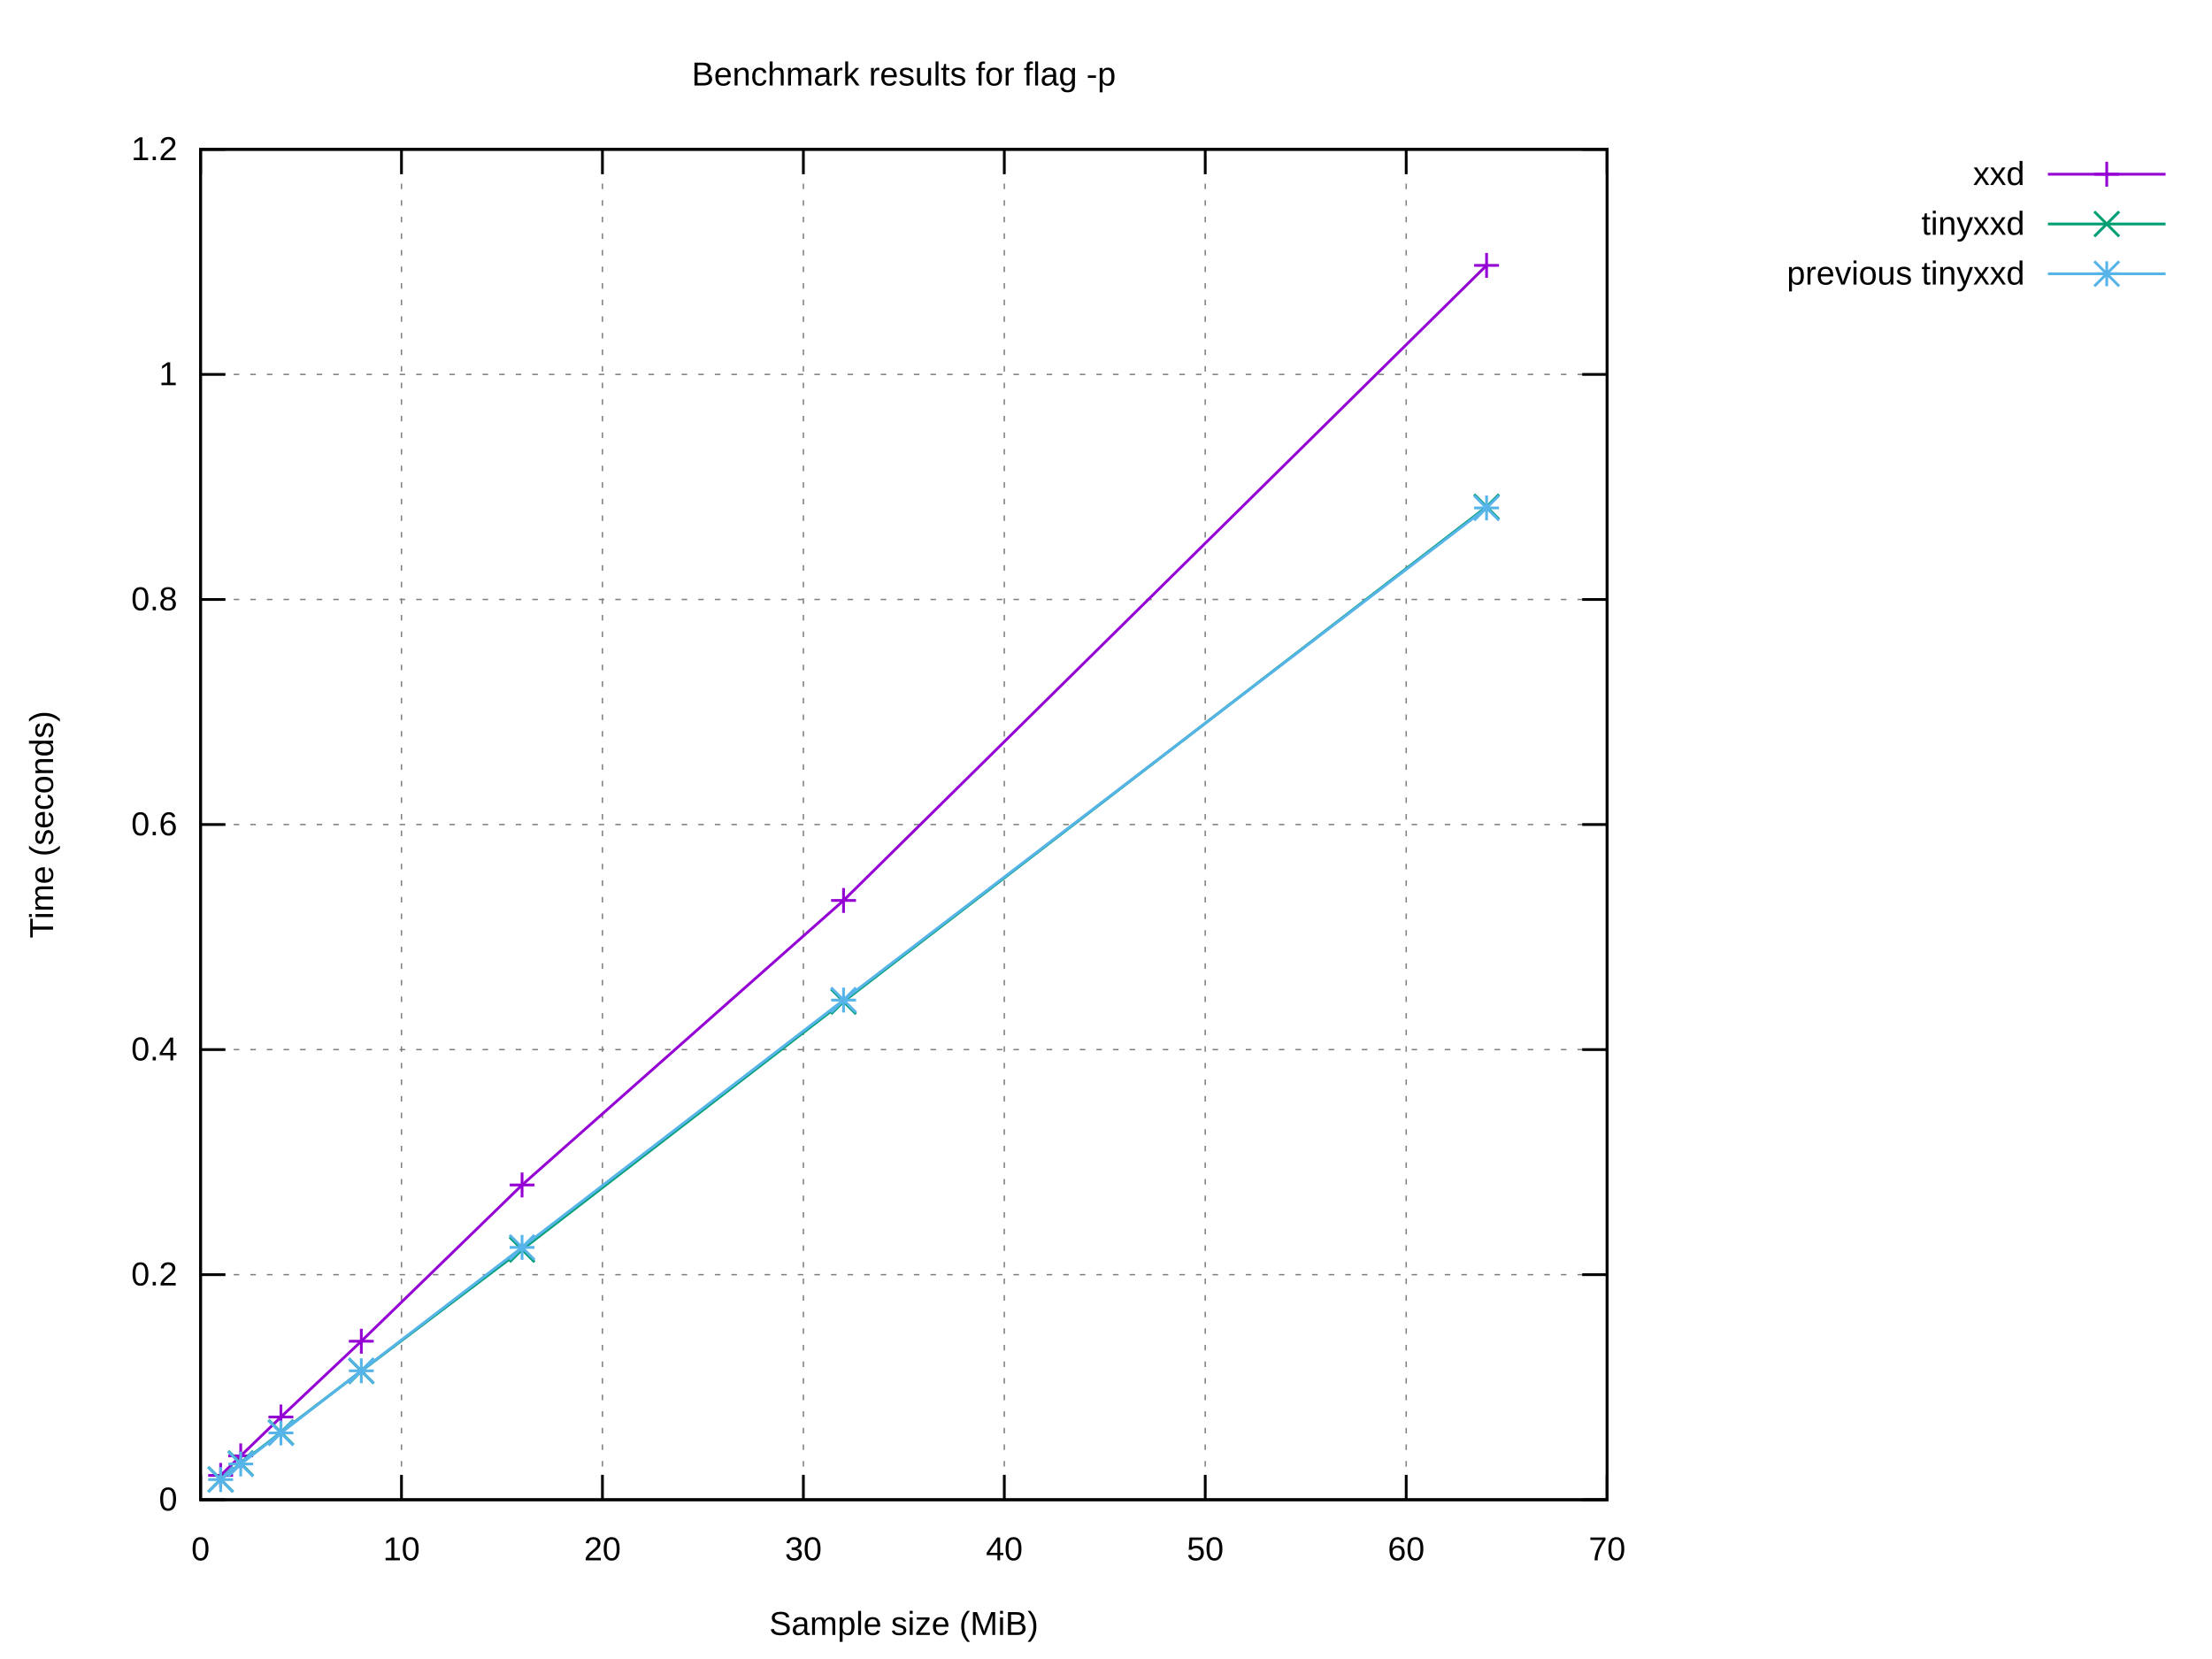
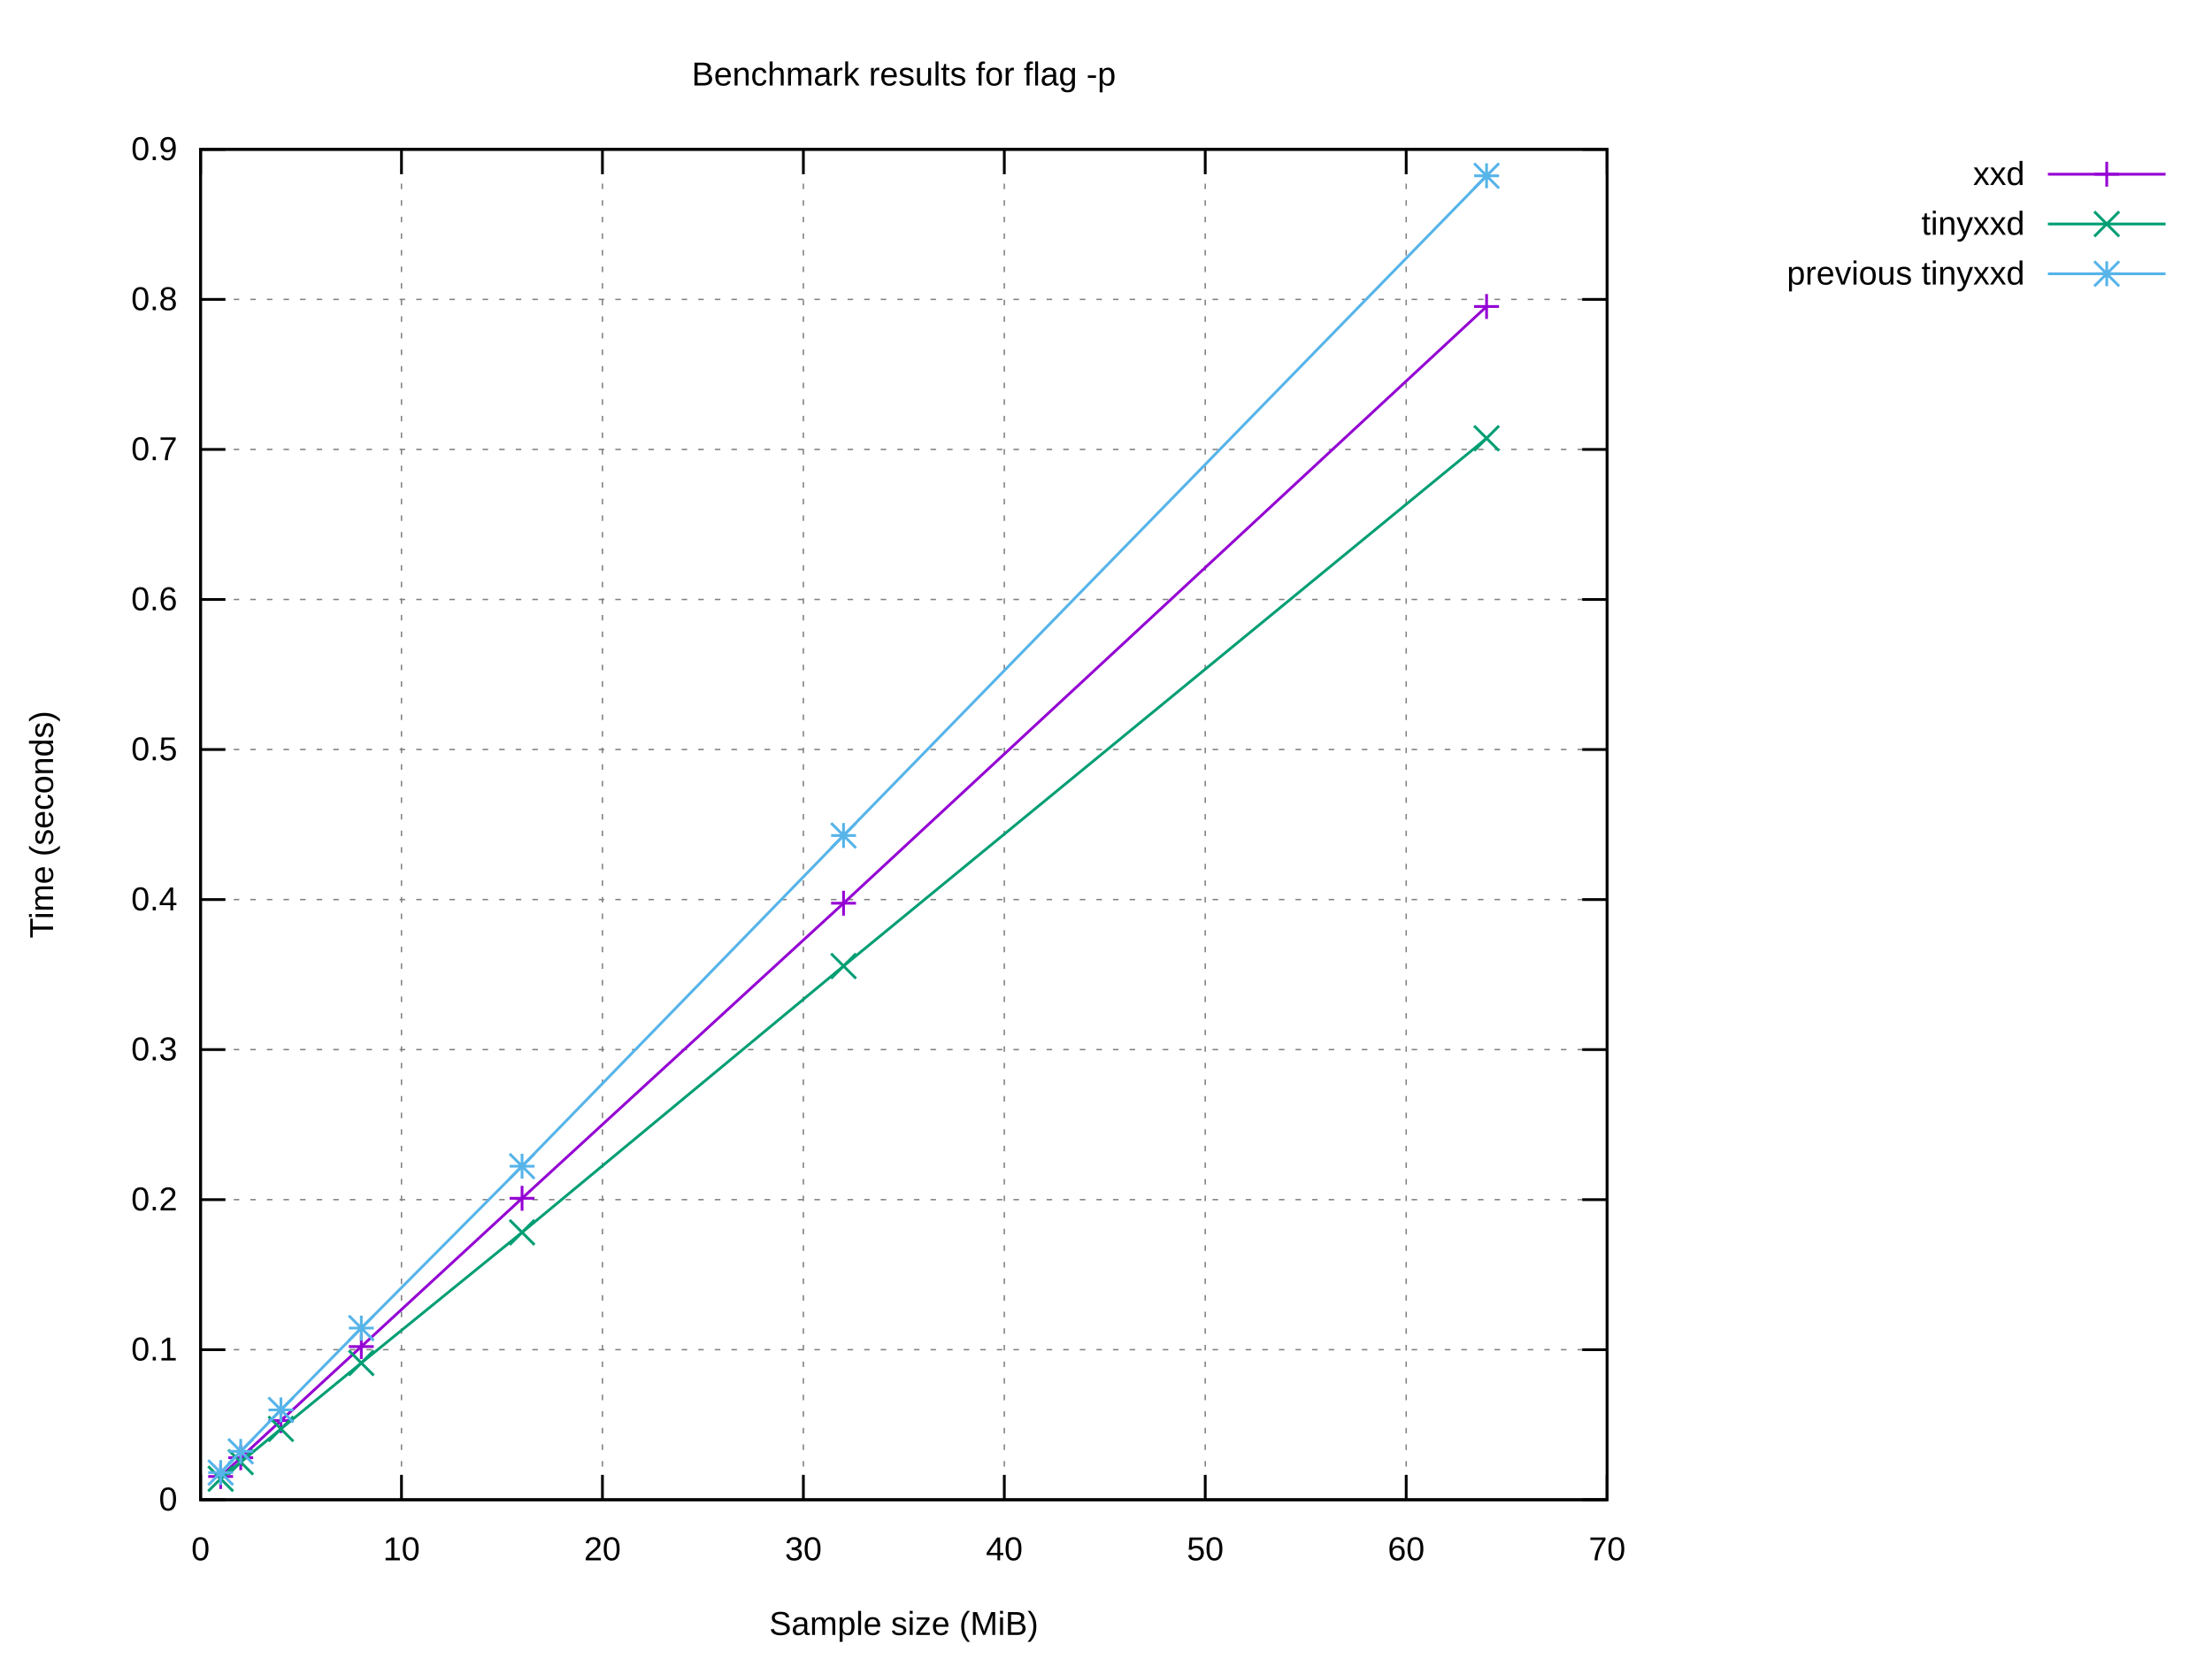
<svg xmlns="http://www.w3.org/2000/svg" xmlns:xlink="http://www.w3.org/1999/xlink" width="800" height="600" viewBox="0 0 800 600">
  <g id="gnuplot_canvas">
    <rect x="0" y="0" width="800" height="600" fill="#ffffff" />
    <defs>
      <circle id="gpDot" r="0.5" stroke-width="0.5" stroke="currentColor" />
      <path id="gpPt0" stroke-width="0.222" stroke="currentColor" d="M-1,0 h2 M0,-1 v2" />
      <path id="gpPt1" stroke-width="0.222" stroke="currentColor" d="M-1,-1 L1,1 M1,-1 L-1,1" />
      <path id="gpPt2" stroke-width="0.222" stroke="currentColor" d="M-1,0 L1,0 M0,-1 L0,1 M-1,-1 L1,1 M-1,1 L1,-1" />
      <rect id="gpPt3" stroke-width="0.222" stroke="currentColor" x="-1" y="-1" width="2" height="2" />
      <rect id="gpPt4" stroke-width="0.222" stroke="currentColor" fill="currentColor" x="-1" y="-1" width="2" height="2" />
      <circle id="gpPt5" stroke-width="0.222" stroke="currentColor" cx="0" cy="0" r="1" />
      <use xlink:href="#gpPt5" id="gpPt6" fill="currentColor" stroke="none" />
      <path id="gpPt7" stroke-width="0.222" stroke="currentColor" d="M0,-1.33 L-1.33,0.67 L1.33,0.67 z" />
      <use xlink:href="#gpPt7" id="gpPt8" fill="currentColor" stroke="none" />
      <use xlink:href="#gpPt7" id="gpPt9" stroke="currentColor" transform="rotate(180)" />
      <use xlink:href="#gpPt9" id="gpPt10" fill="currentColor" stroke="none" />
      <use xlink:href="#gpPt3" id="gpPt11" stroke="currentColor" transform="rotate(45)" />
      <use xlink:href="#gpPt11" id="gpPt12" fill="currentColor" stroke="none" />
      <path id="gpPt13" stroke-width="0.222" stroke="currentColor" d="M0,1.330 L1.265,0.411 L0.782,-1.067 L-0.782,-1.076 L-1.265,0.411 z" />
      <use xlink:href="#gpPt13" id="gpPt14" fill="currentColor" stroke="none" />
      <filter id="textbox" filterUnits="objectBoundingBox" x="0" y="0" height="1" width="1">
        <feFlood flood-color="#FFFFFF" flood-opacity="1" result="bgnd" />
        <feComposite in="SourceGraphic" in2="bgnd" operator="atop" />
      </filter>
      <filter id="greybox" filterUnits="objectBoundingBox" x="0" y="0" height="1" width="1">
        <feFlood flood-color="lightgrey" flood-opacity="1" result="grey" />
        <feComposite in="SourceGraphic" in2="grey" operator="atop" />
      </filter>
    </defs>
    <g fill="none" color="#FFFFFF" stroke="currentColor" stroke-width="1.00" stroke-linecap="butt" stroke-linejoin="miter">
</g>
    <g fill="none" color="black" stroke="currentColor" stroke-width="1.00" stroke-linecap="butt" stroke-linejoin="miter">
</g>
    <g fill="none" color="black" stroke="black" stroke-width="0.50" stroke-linecap="butt" stroke-linejoin="miter">
</g>
    <g fill="none" color="gray" stroke="currentColor" stroke-width="0.50" stroke-linecap="butt" stroke-linejoin="miter">
      <path stroke="gray" stroke-dasharray="2,4" class="gridline" d="M72.53,542.40 L581.24,542.40  " />
    </g>
    <g fill="none" color="gray" stroke="gray" stroke-width="1.00" stroke-linecap="butt" stroke-linejoin="miter">
</g>
    <g fill="none" color="black" stroke="currentColor" stroke-width="1.00" stroke-linecap="butt" stroke-linejoin="miter">
      <path stroke="black" d="M72.53,542.40 L81.53,542.40 M581.24,542.40 L572.24,542.40  " />
      <g transform="translate(64.14,546.30)" stroke="none" fill="black" font-family="Arial" font-size="12.00" text-anchor="end">
        <text>
          <tspan font-family="Arial"> 0</tspan>
        </text>
      </g>
    </g>
    <g fill="none" color="black" stroke="currentColor" stroke-width="1.00" stroke-linecap="butt" stroke-linejoin="miter">
</g>
    <g fill="none" color="black" stroke="black" stroke-width="0.50" stroke-linecap="butt" stroke-linejoin="miter">
</g>
    <g fill="none" color="gray" stroke="currentColor" stroke-width="0.50" stroke-linecap="butt" stroke-linejoin="miter">
-       <path stroke="gray" stroke-dasharray="2,4" class="gridline" d="M72.53,461.00 L581.24,461.00  " />
-     </g>
-     <g fill="none" color="gray" stroke="gray" stroke-width="1.00" stroke-linecap="butt" stroke-linejoin="miter">
- </g>
-     <g fill="none" color="black" stroke="currentColor" stroke-width="1.00" stroke-linecap="butt" stroke-linejoin="miter">
-       <path stroke="black" d="M72.53,461.00 L81.53,461.00 M581.24,461.00 L572.24,461.00  " />
-       <g transform="translate(64.14,464.90)" stroke="none" fill="black" font-family="Arial" font-size="12.00" text-anchor="end">
+       <path stroke="gray" stroke-dasharray="2,4" class="gridline" d="M72.53,488.13 L581.24,488.13  " />
+     </g>
+     <g fill="none" color="gray" stroke="gray" stroke-width="1.00" stroke-linecap="butt" stroke-linejoin="miter">
+ </g>
+     <g fill="none" color="black" stroke="currentColor" stroke-width="1.00" stroke-linecap="butt" stroke-linejoin="miter">
+       <path stroke="black" d="M72.53,488.13 L81.53,488.13 M581.24,488.13 L572.24,488.13  " />
+       <g transform="translate(64.14,492.03)" stroke="none" fill="black" font-family="Arial" font-size="12.00" text-anchor="end">
+         <text>
+           <tspan font-family="Arial"> 0.1</tspan>
+         </text>
+       </g>
+     </g>
+     <g fill="none" color="black" stroke="currentColor" stroke-width="1.00" stroke-linecap="butt" stroke-linejoin="miter">
+ </g>
+     <g fill="none" color="black" stroke="black" stroke-width="0.50" stroke-linecap="butt" stroke-linejoin="miter">
+ </g>
+     <g fill="none" color="gray" stroke="currentColor" stroke-width="0.50" stroke-linecap="butt" stroke-linejoin="miter">
+       <path stroke="gray" stroke-dasharray="2,4" class="gridline" d="M72.53,433.87 L581.24,433.87  " />
+     </g>
+     <g fill="none" color="gray" stroke="gray" stroke-width="1.00" stroke-linecap="butt" stroke-linejoin="miter">
+ </g>
+     <g fill="none" color="black" stroke="currentColor" stroke-width="1.00" stroke-linecap="butt" stroke-linejoin="miter">
+       <path stroke="black" d="M72.53,433.87 L81.53,433.87 M581.24,433.87 L572.24,433.87  " />
+       <g transform="translate(64.14,437.77)" stroke="none" fill="black" font-family="Arial" font-size="12.00" text-anchor="end">
        <text>
          <tspan font-family="Arial"> 0.2</tspan>
        </text>
      </g>
    </g>
    <g fill="none" color="black" stroke="currentColor" stroke-width="1.00" stroke-linecap="butt" stroke-linejoin="miter">
</g>
    <g fill="none" color="black" stroke="black" stroke-width="0.50" stroke-linecap="butt" stroke-linejoin="miter">
</g>
    <g fill="none" color="gray" stroke="currentColor" stroke-width="0.50" stroke-linecap="butt" stroke-linejoin="miter">
      <path stroke="gray" stroke-dasharray="2,4" class="gridline" d="M72.53,379.60 L581.24,379.60  " />
    </g>
    <g fill="none" color="gray" stroke="gray" stroke-width="1.00" stroke-linecap="butt" stroke-linejoin="miter">
</g>
    <g fill="none" color="black" stroke="currentColor" stroke-width="1.00" stroke-linecap="butt" stroke-linejoin="miter">
      <path stroke="black" d="M72.53,379.60 L81.53,379.60 M581.24,379.60 L572.24,379.60  " />
      <g transform="translate(64.14,383.50)" stroke="none" fill="black" font-family="Arial" font-size="12.00" text-anchor="end">
        <text>
+           <tspan font-family="Arial"> 0.3</tspan>
+         </text>
+       </g>
+     </g>
+     <g fill="none" color="black" stroke="currentColor" stroke-width="1.00" stroke-linecap="butt" stroke-linejoin="miter">
+ </g>
+     <g fill="none" color="black" stroke="black" stroke-width="0.50" stroke-linecap="butt" stroke-linejoin="miter">
+ </g>
+     <g fill="none" color="gray" stroke="currentColor" stroke-width="0.50" stroke-linecap="butt" stroke-linejoin="miter">
+       <path stroke="gray" stroke-dasharray="2,4" class="gridline" d="M72.53,325.34 L581.24,325.34  " />
+     </g>
+     <g fill="none" color="gray" stroke="gray" stroke-width="1.00" stroke-linecap="butt" stroke-linejoin="miter">
+ </g>
+     <g fill="none" color="black" stroke="currentColor" stroke-width="1.00" stroke-linecap="butt" stroke-linejoin="miter">
+       <path stroke="black" d="M72.53,325.34 L81.53,325.34 M581.24,325.34 L572.24,325.34  " />
+       <g transform="translate(64.14,329.24)" stroke="none" fill="black" font-family="Arial" font-size="12.00" text-anchor="end">
+         <text>
          <tspan font-family="Arial"> 0.4</tspan>
        </text>
      </g>
    </g>
    <g fill="none" color="black" stroke="currentColor" stroke-width="1.00" stroke-linecap="butt" stroke-linejoin="miter">
</g>
    <g fill="none" color="black" stroke="black" stroke-width="0.50" stroke-linecap="butt" stroke-linejoin="miter">
</g>
    <g fill="none" color="gray" stroke="currentColor" stroke-width="0.50" stroke-linecap="butt" stroke-linejoin="miter">
-       <path stroke="gray" stroke-dasharray="2,4" class="gridline" d="M72.53,298.20 L581.24,298.20  " />
-     </g>
-     <g fill="none" color="gray" stroke="gray" stroke-width="1.00" stroke-linecap="butt" stroke-linejoin="miter">
- </g>
-     <g fill="none" color="black" stroke="currentColor" stroke-width="1.00" stroke-linecap="butt" stroke-linejoin="miter">
-       <path stroke="black" d="M72.53,298.20 L81.53,298.20 M581.24,298.20 L572.24,298.20  " />
-       <g transform="translate(64.14,302.10)" stroke="none" fill="black" font-family="Arial" font-size="12.00" text-anchor="end">
-         <text>
-           <tspan font-family="Arial"> 0.6</tspan>
+       <path stroke="gray" stroke-dasharray="2,4" class="gridline" d="M72.53,271.07 L581.24,271.07  " />
+     </g>
+     <g fill="none" color="gray" stroke="gray" stroke-width="1.00" stroke-linecap="butt" stroke-linejoin="miter">
+ </g>
+     <g fill="none" color="black" stroke="currentColor" stroke-width="1.00" stroke-linecap="butt" stroke-linejoin="miter">
+       <path stroke="black" d="M72.53,271.07 L81.53,271.07 M581.24,271.07 L572.24,271.07  " />
+       <g transform="translate(64.14,274.97)" stroke="none" fill="black" font-family="Arial" font-size="12.00" text-anchor="end">
+         <text>
+           <tspan font-family="Arial"> 0.5</tspan>
        </text>
      </g>
    </g>
    <g fill="none" color="black" stroke="currentColor" stroke-width="1.00" stroke-linecap="butt" stroke-linejoin="miter">
</g>
    <g fill="none" color="black" stroke="black" stroke-width="0.50" stroke-linecap="butt" stroke-linejoin="miter">
</g>
    <g fill="none" color="gray" stroke="currentColor" stroke-width="0.50" stroke-linecap="butt" stroke-linejoin="miter">
      <path stroke="gray" stroke-dasharray="2,4" class="gridline" d="M72.53,216.81 L581.24,216.81  " />
    </g>
    <g fill="none" color="gray" stroke="gray" stroke-width="1.00" stroke-linecap="butt" stroke-linejoin="miter">
</g>
    <g fill="none" color="black" stroke="currentColor" stroke-width="1.00" stroke-linecap="butt" stroke-linejoin="miter">
      <path stroke="black" d="M72.53,216.81 L81.53,216.81 M581.24,216.81 L572.24,216.81  " />
      <g transform="translate(64.14,220.71)" stroke="none" fill="black" font-family="Arial" font-size="12.00" text-anchor="end">
        <text>
+           <tspan font-family="Arial"> 0.6</tspan>
+         </text>
+       </g>
+     </g>
+     <g fill="none" color="black" stroke="currentColor" stroke-width="1.00" stroke-linecap="butt" stroke-linejoin="miter">
+ </g>
+     <g fill="none" color="black" stroke="black" stroke-width="0.50" stroke-linecap="butt" stroke-linejoin="miter">
+ </g>
+     <g fill="none" color="gray" stroke="currentColor" stroke-width="0.50" stroke-linecap="butt" stroke-linejoin="miter">
+       <path stroke="gray" stroke-dasharray="2,4" class="gridline" d="M72.53,162.54 L581.24,162.54  " />
+     </g>
+     <g fill="none" color="gray" stroke="gray" stroke-width="1.00" stroke-linecap="butt" stroke-linejoin="miter">
+ </g>
+     <g fill="none" color="black" stroke="currentColor" stroke-width="1.00" stroke-linecap="butt" stroke-linejoin="miter">
+       <path stroke="black" d="M72.53,162.54 L81.53,162.54 M581.24,162.54 L572.24,162.54  " />
+       <g transform="translate(64.14,166.44)" stroke="none" fill="black" font-family="Arial" font-size="12.00" text-anchor="end">
+         <text>
+           <tspan font-family="Arial"> 0.7</tspan>
+         </text>
+       </g>
+     </g>
+     <g fill="none" color="black" stroke="currentColor" stroke-width="1.00" stroke-linecap="butt" stroke-linejoin="miter">
+ </g>
+     <g fill="none" color="black" stroke="black" stroke-width="0.50" stroke-linecap="butt" stroke-linejoin="miter">
+ </g>
+     <g fill="none" color="gray" stroke="currentColor" stroke-width="0.50" stroke-linecap="butt" stroke-linejoin="miter">
+       <path stroke="gray" stroke-dasharray="2,4" class="gridline" d="M72.53,108.28 L581.24,108.28  " />
+     </g>
+     <g fill="none" color="gray" stroke="gray" stroke-width="1.00" stroke-linecap="butt" stroke-linejoin="miter">
+ </g>
+     <g fill="none" color="black" stroke="currentColor" stroke-width="1.00" stroke-linecap="butt" stroke-linejoin="miter">
+       <path stroke="black" d="M72.53,108.28 L81.53,108.28 M581.24,108.28 L572.24,108.28  " />
+       <g transform="translate(64.14,112.18)" stroke="none" fill="black" font-family="Arial" font-size="12.00" text-anchor="end">
+         <text>
          <tspan font-family="Arial"> 0.8</tspan>
-         </text>
-       </g>
-     </g>
-     <g fill="none" color="black" stroke="currentColor" stroke-width="1.00" stroke-linecap="butt" stroke-linejoin="miter">
- </g>
-     <g fill="none" color="black" stroke="black" stroke-width="0.50" stroke-linecap="butt" stroke-linejoin="miter">
- </g>
-     <g fill="none" color="gray" stroke="currentColor" stroke-width="0.50" stroke-linecap="butt" stroke-linejoin="miter">
-       <path stroke="gray" stroke-dasharray="2,4" class="gridline" d="M72.53,135.41 L581.24,135.41  " />
-     </g>
-     <g fill="none" color="gray" stroke="gray" stroke-width="1.00" stroke-linecap="butt" stroke-linejoin="miter">
- </g>
-     <g fill="none" color="black" stroke="currentColor" stroke-width="1.00" stroke-linecap="butt" stroke-linejoin="miter">
-       <path stroke="black" d="M72.53,135.41 L81.53,135.41 M581.24,135.41 L572.24,135.41  " />
-       <g transform="translate(64.14,139.31)" stroke="none" fill="black" font-family="Arial" font-size="12.00" text-anchor="end">
-         <text>
-           <tspan font-family="Arial"> 1</tspan>
        </text>
      </g>
    </g>
    <g fill="none" color="black" stroke="currentColor" stroke-width="1.00" stroke-linecap="butt" stroke-linejoin="miter">
</g>
    <g fill="none" color="black" stroke="black" stroke-width="0.50" stroke-linecap="butt" stroke-linejoin="miter">
</g>
    <g fill="none" color="gray" stroke="currentColor" stroke-width="0.50" stroke-linecap="butt" stroke-linejoin="miter">
      <path stroke="gray" stroke-dasharray="2,4" class="gridline" d="M72.53,54.01 L581.24,54.01  " />
    </g>
    <g fill="none" color="gray" stroke="gray" stroke-width="1.00" stroke-linecap="butt" stroke-linejoin="miter">
</g>
    <g fill="none" color="black" stroke="currentColor" stroke-width="1.00" stroke-linecap="butt" stroke-linejoin="miter">
      <path stroke="black" d="M72.53,54.01 L81.53,54.01 M581.24,54.01 L572.24,54.01  " />
      <g transform="translate(64.14,57.91)" stroke="none" fill="black" font-family="Arial" font-size="12.00" text-anchor="end">
        <text>
-           <tspan font-family="Arial"> 1.2</tspan>
+           <tspan font-family="Arial"> 0.9</tspan>
        </text>
      </g>
    </g>
    <g fill="none" color="black" stroke="currentColor" stroke-width="1.00" stroke-linecap="butt" stroke-linejoin="miter">
</g>
    <g fill="none" color="black" stroke="black" stroke-width="0.50" stroke-linecap="butt" stroke-linejoin="miter">
</g>
    <g fill="none" color="gray" stroke="currentColor" stroke-width="0.50" stroke-linecap="butt" stroke-linejoin="miter">
      <path stroke="gray" stroke-dasharray="2,4" class="gridline" d="M72.53,542.40 L72.53,54.01  " />
    </g>
    <g fill="none" color="gray" stroke="gray" stroke-width="1.00" stroke-linecap="butt" stroke-linejoin="miter">
</g>
    <g fill="none" color="black" stroke="currentColor" stroke-width="1.00" stroke-linecap="butt" stroke-linejoin="miter">
      <path stroke="black" d="M72.53,542.40 L72.53,533.40 M72.53,54.01 L72.53,63.01  " />
      <g transform="translate(72.53,564.30)" stroke="none" fill="black" font-family="Arial" font-size="12.00" text-anchor="middle">
        <text>
          <tspan font-family="Arial"> 0</tspan>
        </text>
      </g>
    </g>
    <g fill="none" color="black" stroke="currentColor" stroke-width="1.00" stroke-linecap="butt" stroke-linejoin="miter">
</g>
    <g fill="none" color="black" stroke="black" stroke-width="0.50" stroke-linecap="butt" stroke-linejoin="miter">
</g>
    <g fill="none" color="gray" stroke="currentColor" stroke-width="0.50" stroke-linecap="butt" stroke-linejoin="miter">
      <path stroke="gray" stroke-dasharray="2,4" class="gridline" d="M145.20,542.40 L145.20,54.01  " />
    </g>
    <g fill="none" color="gray" stroke="gray" stroke-width="1.00" stroke-linecap="butt" stroke-linejoin="miter">
</g>
    <g fill="none" color="black" stroke="currentColor" stroke-width="1.00" stroke-linecap="butt" stroke-linejoin="miter">
      <path stroke="black" d="M145.20,542.40 L145.20,533.40 M145.20,54.01 L145.20,63.01  " />
      <g transform="translate(145.20,564.30)" stroke="none" fill="black" font-family="Arial" font-size="12.00" text-anchor="middle">
        <text>
          <tspan font-family="Arial"> 10</tspan>
        </text>
      </g>
    </g>
    <g fill="none" color="black" stroke="currentColor" stroke-width="1.00" stroke-linecap="butt" stroke-linejoin="miter">
</g>
    <g fill="none" color="black" stroke="black" stroke-width="0.50" stroke-linecap="butt" stroke-linejoin="miter">
</g>
    <g fill="none" color="gray" stroke="currentColor" stroke-width="0.50" stroke-linecap="butt" stroke-linejoin="miter">
      <path stroke="gray" stroke-dasharray="2,4" class="gridline" d="M217.88,542.40 L217.88,54.01  " />
    </g>
    <g fill="none" color="gray" stroke="gray" stroke-width="1.00" stroke-linecap="butt" stroke-linejoin="miter">
</g>
    <g fill="none" color="black" stroke="currentColor" stroke-width="1.00" stroke-linecap="butt" stroke-linejoin="miter">
      <path stroke="black" d="M217.88,542.40 L217.88,533.40 M217.88,54.01 L217.88,63.01  " />
      <g transform="translate(217.88,564.30)" stroke="none" fill="black" font-family="Arial" font-size="12.00" text-anchor="middle">
        <text>
          <tspan font-family="Arial"> 20</tspan>
        </text>
      </g>
    </g>
    <g fill="none" color="black" stroke="currentColor" stroke-width="1.00" stroke-linecap="butt" stroke-linejoin="miter">
</g>
    <g fill="none" color="black" stroke="black" stroke-width="0.50" stroke-linecap="butt" stroke-linejoin="miter">
</g>
    <g fill="none" color="gray" stroke="currentColor" stroke-width="0.50" stroke-linecap="butt" stroke-linejoin="miter">
      <path stroke="gray" stroke-dasharray="2,4" class="gridline" d="M290.55,542.40 L290.55,54.01  " />
    </g>
    <g fill="none" color="gray" stroke="gray" stroke-width="1.00" stroke-linecap="butt" stroke-linejoin="miter">
</g>
    <g fill="none" color="black" stroke="currentColor" stroke-width="1.00" stroke-linecap="butt" stroke-linejoin="miter">
      <path stroke="black" d="M290.55,542.40 L290.55,533.40 M290.55,54.01 L290.55,63.01  " />
      <g transform="translate(290.55,564.30)" stroke="none" fill="black" font-family="Arial" font-size="12.00" text-anchor="middle">
        <text>
          <tspan font-family="Arial"> 30</tspan>
        </text>
      </g>
    </g>
    <g fill="none" color="black" stroke="currentColor" stroke-width="1.00" stroke-linecap="butt" stroke-linejoin="miter">
</g>
    <g fill="none" color="black" stroke="black" stroke-width="0.50" stroke-linecap="butt" stroke-linejoin="miter">
</g>
    <g fill="none" color="gray" stroke="currentColor" stroke-width="0.50" stroke-linecap="butt" stroke-linejoin="miter">
      <path stroke="gray" stroke-dasharray="2,4" class="gridline" d="M363.22,542.40 L363.22,54.01  " />
    </g>
    <g fill="none" color="gray" stroke="gray" stroke-width="1.00" stroke-linecap="butt" stroke-linejoin="miter">
</g>
    <g fill="none" color="black" stroke="currentColor" stroke-width="1.00" stroke-linecap="butt" stroke-linejoin="miter">
      <path stroke="black" d="M363.22,542.40 L363.22,533.40 M363.22,54.01 L363.22,63.01  " />
      <g transform="translate(363.22,564.30)" stroke="none" fill="black" font-family="Arial" font-size="12.00" text-anchor="middle">
        <text>
          <tspan font-family="Arial"> 40</tspan>
        </text>
      </g>
    </g>
    <g fill="none" color="black" stroke="currentColor" stroke-width="1.00" stroke-linecap="butt" stroke-linejoin="miter">
</g>
    <g fill="none" color="black" stroke="black" stroke-width="0.50" stroke-linecap="butt" stroke-linejoin="miter">
</g>
    <g fill="none" color="gray" stroke="currentColor" stroke-width="0.50" stroke-linecap="butt" stroke-linejoin="miter">
      <path stroke="gray" stroke-dasharray="2,4" class="gridline" d="M435.89,542.40 L435.89,54.01  " />
    </g>
    <g fill="none" color="gray" stroke="gray" stroke-width="1.00" stroke-linecap="butt" stroke-linejoin="miter">
</g>
    <g fill="none" color="black" stroke="currentColor" stroke-width="1.00" stroke-linecap="butt" stroke-linejoin="miter">
      <path stroke="black" d="M435.89,542.40 L435.89,533.40 M435.89,54.01 L435.89,63.01  " />
      <g transform="translate(435.89,564.30)" stroke="none" fill="black" font-family="Arial" font-size="12.00" text-anchor="middle">
        <text>
          <tspan font-family="Arial"> 50</tspan>
        </text>
      </g>
    </g>
    <g fill="none" color="black" stroke="currentColor" stroke-width="1.00" stroke-linecap="butt" stroke-linejoin="miter">
</g>
    <g fill="none" color="black" stroke="black" stroke-width="0.50" stroke-linecap="butt" stroke-linejoin="miter">
</g>
    <g fill="none" color="gray" stroke="currentColor" stroke-width="0.50" stroke-linecap="butt" stroke-linejoin="miter">
      <path stroke="gray" stroke-dasharray="2,4" class="gridline" d="M508.57,542.40 L508.57,54.01  " />
    </g>
    <g fill="none" color="gray" stroke="gray" stroke-width="1.00" stroke-linecap="butt" stroke-linejoin="miter">
</g>
    <g fill="none" color="black" stroke="currentColor" stroke-width="1.00" stroke-linecap="butt" stroke-linejoin="miter">
      <path stroke="black" d="M508.57,542.40 L508.57,533.40 M508.57,54.01 L508.57,63.01  " />
      <g transform="translate(508.57,564.30)" stroke="none" fill="black" font-family="Arial" font-size="12.00" text-anchor="middle">
        <text>
          <tspan font-family="Arial"> 60</tspan>
        </text>
      </g>
    </g>
    <g fill="none" color="black" stroke="currentColor" stroke-width="1.00" stroke-linecap="butt" stroke-linejoin="miter">
</g>
    <g fill="none" color="black" stroke="black" stroke-width="0.50" stroke-linecap="butt" stroke-linejoin="miter">
</g>
    <g fill="none" color="gray" stroke="currentColor" stroke-width="0.50" stroke-linecap="butt" stroke-linejoin="miter">
      <path stroke="gray" stroke-dasharray="2,4" class="gridline" d="M581.24,542.40 L581.24,54.01  " />
    </g>
    <g fill="none" color="gray" stroke="gray" stroke-width="1.00" stroke-linecap="butt" stroke-linejoin="miter">
</g>
    <g fill="none" color="black" stroke="currentColor" stroke-width="1.00" stroke-linecap="butt" stroke-linejoin="miter">
      <path stroke="black" d="M581.24,542.40 L581.24,533.40 M581.24,54.01 L581.24,63.01  " />
      <g transform="translate(581.24,564.30)" stroke="none" fill="black" font-family="Arial" font-size="12.00" text-anchor="middle">
        <text>
          <tspan font-family="Arial"> 70</tspan>
        </text>
      </g>
    </g>
    <g fill="none" color="black" stroke="currentColor" stroke-width="1.00" stroke-linecap="butt" stroke-linejoin="miter">
</g>
    <g fill="none" color="black" stroke="currentColor" stroke-width="1.00" stroke-linecap="butt" stroke-linejoin="miter">
      <path stroke="black" d="M72.53,54.01 L72.53,542.40 L581.24,542.40 L581.24,54.01 L72.53,54.01 Z  " />
    </g>
    <g fill="none" color="black" stroke="currentColor" stroke-width="1.00" stroke-linecap="butt" stroke-linejoin="miter">
</g>
    <g id="gnuplot_plot_1">
      <g fill="none" color="black" stroke="currentColor" stroke-width="1.00" stroke-linecap="butt" stroke-linejoin="miter">
        <g transform="translate(732.26,66.91)" stroke="none" fill="black" font-family="Arial" font-size="12.00" text-anchor="end">
          <text>
            <tspan font-family="Arial">xxd</tspan>
          </text>
        </g>
      </g>
      <g fill="none" color="black" stroke="currentColor" stroke-width="1.00" stroke-linecap="butt" stroke-linejoin="miter">
-         <path stroke="rgb(148,   0, 211)" d="M740.65,63.01 L783.21,63.01 M537.64,95.98 L305.08,325.66 L188.81,428.56 L130.67,485.07 L101.60,512.48 L87.06,526.53   L79.80,533.60  " />
-         <use xlink:href="#gpPt0" transform="translate(537.64,95.98) scale(4.50)" color="rgb(148,   0, 211)" />
-         <use xlink:href="#gpPt0" transform="translate(305.08,325.66) scale(4.50)" color="rgb(148,   0, 211)" />
-         <use xlink:href="#gpPt0" transform="translate(188.81,428.56) scale(4.50)" color="rgb(148,   0, 211)" />
-         <use xlink:href="#gpPt0" transform="translate(130.67,485.07) scale(4.50)" color="rgb(148,   0, 211)" />
-         <use xlink:href="#gpPt0" transform="translate(101.60,512.48) scale(4.50)" color="rgb(148,   0, 211)" />
-         <use xlink:href="#gpPt0" transform="translate(87.06,526.53) scale(4.50)" color="rgb(148,   0, 211)" />
-         <use xlink:href="#gpPt0" transform="translate(79.80,533.60) scale(4.50)" color="rgb(148,   0, 211)" />
+         <path stroke="rgb(148,   0, 211)" d="M740.65,63.01 L783.21,63.01 M537.64,110.85 L305.08,326.66 L188.81,433.38 L130.67,487.01 L101.60,513.77 L87.06,527.20   L79.80,534.00  " />
+         <use xlink:href="#gpPt0" transform="translate(537.64,110.85) scale(4.50)" color="rgb(148,   0, 211)" />
+         <use xlink:href="#gpPt0" transform="translate(305.08,326.66) scale(4.50)" color="rgb(148,   0, 211)" />
+         <use xlink:href="#gpPt0" transform="translate(188.81,433.38) scale(4.50)" color="rgb(148,   0, 211)" />
+         <use xlink:href="#gpPt0" transform="translate(130.67,487.01) scale(4.50)" color="rgb(148,   0, 211)" />
+         <use xlink:href="#gpPt0" transform="translate(101.60,513.77) scale(4.50)" color="rgb(148,   0, 211)" />
+         <use xlink:href="#gpPt0" transform="translate(87.06,527.20) scale(4.50)" color="rgb(148,   0, 211)" />
+         <use xlink:href="#gpPt0" transform="translate(79.80,534.00) scale(4.50)" color="rgb(148,   0, 211)" />
        <use xlink:href="#gpPt0" transform="translate(761.93,63.01) scale(4.50)" color="rgb(148,   0, 211)" />
      </g>
    </g>
    <g id="gnuplot_plot_2">
      <g fill="none" color="black" stroke="currentColor" stroke-width="1.00" stroke-linecap="butt" stroke-linejoin="miter">
        <g transform="translate(732.26,84.91)" stroke="none" fill="black" font-family="Arial" font-size="12.00" text-anchor="end">
          <text>
            <tspan font-family="Arial">tinyxxd</tspan>
          </text>
        </g>
      </g>
      <g fill="none" color="black" stroke="currentColor" stroke-width="1.00" stroke-linecap="butt" stroke-linejoin="miter">
-         <path stroke="rgb(  0, 158, 115)" d="M740.65,81.01 L783.21,81.01 M537.64,183.28 L305.08,362.23 L188.81,451.93 L130.67,495.84 L101.60,518.03 L87.06,529.28   L79.80,535.04  " />
-         <use xlink:href="#gpPt1" transform="translate(537.64,183.28) scale(4.50)" color="rgb(  0, 158, 115)" />
-         <use xlink:href="#gpPt1" transform="translate(305.08,362.23) scale(4.50)" color="rgb(  0, 158, 115)" />
-         <use xlink:href="#gpPt1" transform="translate(188.81,451.93) scale(4.50)" color="rgb(  0, 158, 115)" />
-         <use xlink:href="#gpPt1" transform="translate(130.67,495.84) scale(4.50)" color="rgb(  0, 158, 115)" />
-         <use xlink:href="#gpPt1" transform="translate(101.60,518.03) scale(4.50)" color="rgb(  0, 158, 115)" />
-         <use xlink:href="#gpPt1" transform="translate(87.06,529.28) scale(4.50)" color="rgb(  0, 158, 115)" />
-         <use xlink:href="#gpPt1" transform="translate(79.80,535.04) scale(4.50)" color="rgb(  0, 158, 115)" />
+         <path stroke="rgb(  0, 158, 115)" d="M740.65,81.01 L783.21,81.01 M537.64,158.51 L305.08,349.38 L188.81,445.71 L130.67,492.94 L101.60,516.78 L87.06,528.81   L79.80,534.81  " />
+         <use xlink:href="#gpPt1" transform="translate(537.64,158.51) scale(4.50)" color="rgb(  0, 158, 115)" />
+         <use xlink:href="#gpPt1" transform="translate(305.08,349.38) scale(4.50)" color="rgb(  0, 158, 115)" />
+         <use xlink:href="#gpPt1" transform="translate(188.81,445.71) scale(4.50)" color="rgb(  0, 158, 115)" />
+         <use xlink:href="#gpPt1" transform="translate(130.67,492.94) scale(4.50)" color="rgb(  0, 158, 115)" />
+         <use xlink:href="#gpPt1" transform="translate(101.60,516.78) scale(4.50)" color="rgb(  0, 158, 115)" />
+         <use xlink:href="#gpPt1" transform="translate(87.06,528.81) scale(4.50)" color="rgb(  0, 158, 115)" />
+         <use xlink:href="#gpPt1" transform="translate(79.80,534.81) scale(4.50)" color="rgb(  0, 158, 115)" />
        <use xlink:href="#gpPt1" transform="translate(761.93,81.01) scale(4.50)" color="rgb(  0, 158, 115)" />
      </g>
    </g>
    <g id="gnuplot_plot_3">
      <g fill="none" color="black" stroke="currentColor" stroke-width="1.00" stroke-linecap="butt" stroke-linejoin="miter">
        <g transform="translate(732.26,102.91)" stroke="none" fill="black" font-family="Arial" font-size="12.00" text-anchor="end">
          <text>
            <tspan font-family="Arial">previous tinyxxd</tspan>
          </text>
        </g>
      </g>
      <g fill="none" color="black" stroke="currentColor" stroke-width="1.00" stroke-linecap="butt" stroke-linejoin="miter">
-         <path stroke="rgb( 86, 180, 233)" d="M740.65,99.01 L783.21,99.01 M537.64,183.70 L305.08,361.69 L188.81,451.14 L130.67,495.77 L101.60,518.24 L87.06,529.48   L79.80,535.11  " />
-         <use xlink:href="#gpPt2" transform="translate(537.64,183.70) scale(4.50)" color="rgb( 86, 180, 233)" />
-         <use xlink:href="#gpPt2" transform="translate(305.08,361.69) scale(4.50)" color="rgb( 86, 180, 233)" />
-         <use xlink:href="#gpPt2" transform="translate(188.81,451.14) scale(4.50)" color="rgb( 86, 180, 233)" />
-         <use xlink:href="#gpPt2" transform="translate(130.67,495.77) scale(4.50)" color="rgb( 86, 180, 233)" />
-         <use xlink:href="#gpPt2" transform="translate(101.60,518.24) scale(4.50)" color="rgb( 86, 180, 233)" />
-         <use xlink:href="#gpPt2" transform="translate(87.06,529.48) scale(4.50)" color="rgb( 86, 180, 233)" />
-         <use xlink:href="#gpPt2" transform="translate(79.80,535.11) scale(4.50)" color="rgb( 86, 180, 233)" />
+         <path stroke="rgb( 86, 180, 233)" d="M740.65,99.01 L783.21,99.01 M537.64,63.58 L305.08,302.17 L188.81,421.78 L130.67,480.32 L101.60,509.91 L87.06,524.90   L79.80,532.58  " />
+         <use xlink:href="#gpPt2" transform="translate(537.64,63.58) scale(4.50)" color="rgb( 86, 180, 233)" />
+         <use xlink:href="#gpPt2" transform="translate(305.08,302.17) scale(4.50)" color="rgb( 86, 180, 233)" />
+         <use xlink:href="#gpPt2" transform="translate(188.81,421.78) scale(4.50)" color="rgb( 86, 180, 233)" />
+         <use xlink:href="#gpPt2" transform="translate(130.67,480.32) scale(4.50)" color="rgb( 86, 180, 233)" />
+         <use xlink:href="#gpPt2" transform="translate(101.60,509.91) scale(4.50)" color="rgb( 86, 180, 233)" />
+         <use xlink:href="#gpPt2" transform="translate(87.06,524.90) scale(4.50)" color="rgb( 86, 180, 233)" />
+         <use xlink:href="#gpPt2" transform="translate(79.80,532.58) scale(4.50)" color="rgb( 86, 180, 233)" />
        <use xlink:href="#gpPt2" transform="translate(761.93,99.01) scale(4.50)" color="rgb( 86, 180, 233)" />
      </g>
    </g>
    <g fill="none" color="#FFFFFF" stroke="rgb( 86, 180, 233)" stroke-width="2.00" stroke-linecap="butt" stroke-linejoin="miter">
</g>
    <g fill="none" color="black" stroke="currentColor" stroke-width="2.00" stroke-linecap="butt" stroke-linejoin="miter">
</g>
    <g fill="none" color="black" stroke="black" stroke-width="1.00" stroke-linecap="butt" stroke-linejoin="miter">
</g>
    <g fill="none" color="black" stroke="currentColor" stroke-width="1.00" stroke-linecap="butt" stroke-linejoin="miter">
      <path stroke="black" d="M72.53,54.01 L72.53,542.40 L581.24,542.40 L581.24,54.01 L72.53,54.01 Z  " />
      <g transform="translate(19.18,298.21) rotate(270.00)" stroke="none" fill="black" font-family="Arial" font-size="12.00" text-anchor="middle">
        <text>
          <tspan font-family="Arial">Time (seconds)</tspan>
        </text>
      </g>
    </g>
    <g fill="none" color="black" stroke="currentColor" stroke-width="1.00" stroke-linecap="butt" stroke-linejoin="miter">
      <g transform="translate(326.88,591.30)" stroke="none" fill="black" font-family="Arial" font-size="12.00" text-anchor="middle">
        <text>
          <tspan font-family="Arial">Sample size (MiB)</tspan>
        </text>
      </g>
    </g>
    <g fill="none" color="black" stroke="currentColor" stroke-width="1.00" stroke-linecap="butt" stroke-linejoin="miter">
</g>
    <g fill="none" color="black" stroke="currentColor" stroke-width="1.00" stroke-linecap="butt" stroke-linejoin="miter">
      <g transform="translate(326.88,30.91)" stroke="none" fill="black" font-family="Arial" font-size="12.00" text-anchor="middle">
        <text>
          <tspan font-family="Arial">Benchmark results for flag -p</tspan>
        </text>
      </g>
    </g>
    <g fill="none" color="black" stroke="currentColor" stroke-width="1.00" stroke-linecap="butt" stroke-linejoin="miter">
</g>
  </g>
</svg>
